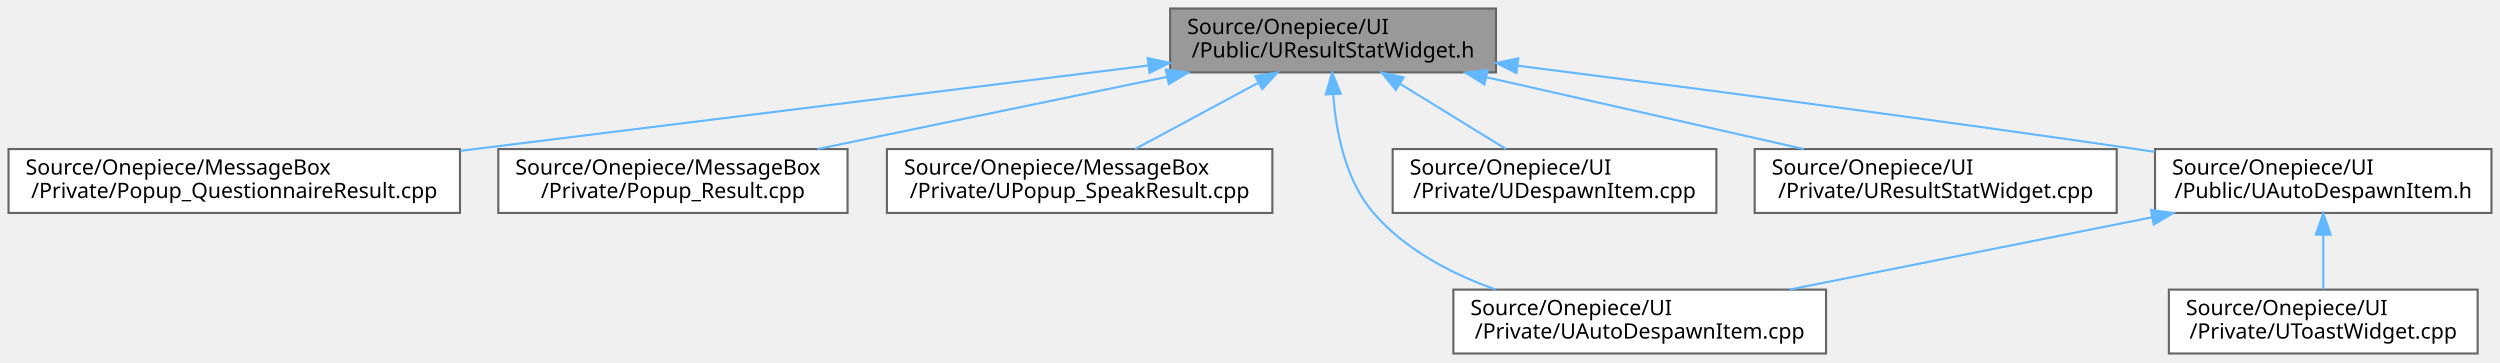
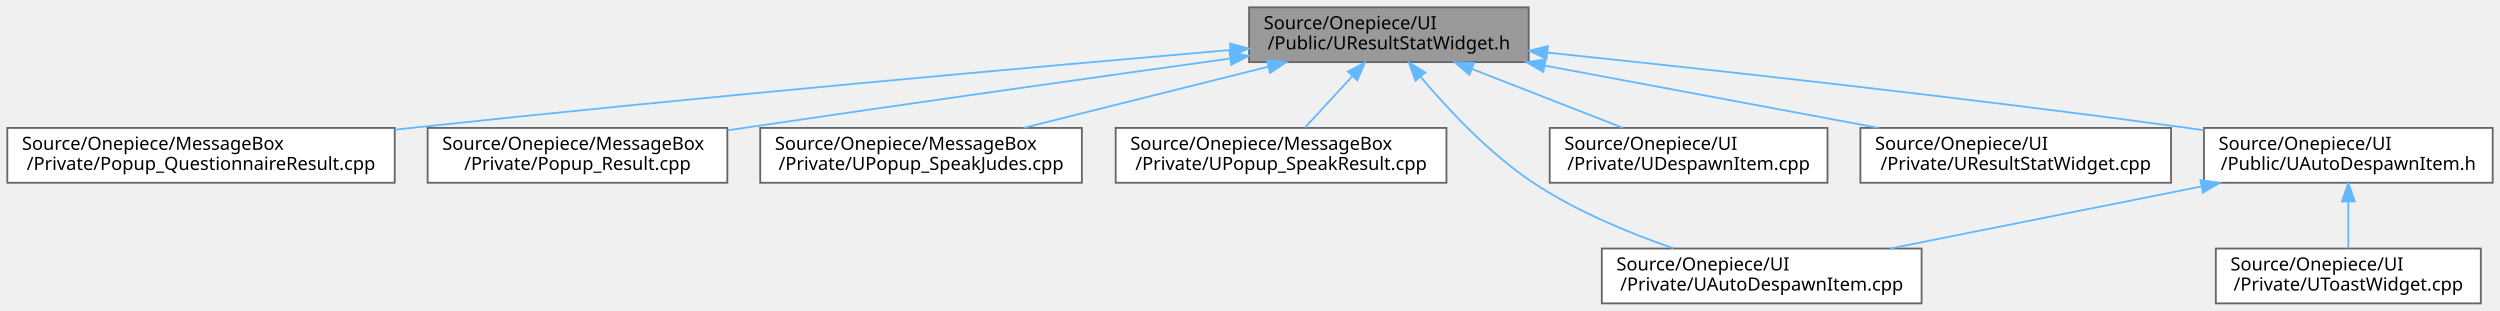
- <svg xmlns="http://www.w3.org/2000/svg" xmlns:xlink="http://www.w3.org/1999/xlink" width="1174pt" height="170pt" viewBox="0.00 0.00 1174.00 170.00">
+ <svg xmlns="http://www.w3.org/2000/svg" xmlns:xlink="http://www.w3.org/1999/xlink" width="1368pt" height="170pt" viewBox="0.00 0.00 1368.00 170.00">
  <g id="graph0" class="graph" transform="scale(1 1) rotate(0) translate(4 166)">
    <g id="Node000001" class="node">
      <g id="a_Node000001">
        <a xlink:title=" ">
-           <polygon fill="#999999" stroke="#666666" points="698.5,-162 545.5,-162 545.5,-132 698.5,-132 698.5,-162" />
-           <text text-anchor="start" x="553.5" y="-150" font-family="Malgun Gothic" font-size="10.00">Source/Onepiece/UI</text>
-           <text text-anchor="middle" x="622" y="-139" font-family="Malgun Gothic" font-size="10.00">/Public/UResultStatWidget.h</text>
+           <polygon fill="#999999" stroke="#666666" points="832.5,-162 679.5,-162 679.5,-132 832.5,-132 832.5,-162" />
+           <text text-anchor="start" x="687.5" y="-150" font-family="Malgun Gothic" font-size="10.00">Source/Onepiece/UI</text>
+           <text text-anchor="middle" x="756" y="-139" font-family="Malgun Gothic" font-size="10.00">/Public/UResultStatWidget.h</text>
        </a>
      </g>
    </g>
    <g id="Node000002" class="node">
      <g id="a_Node000002">
        <a xlink:href="Popup__QuestionnaireResult_8cpp.html" target="_top" xlink:title=" ">
          <polygon fill="white" stroke="#666666" points="212,-96 0,-96 0,-66 212,-66 212,-96" />
          <text text-anchor="start" x="8" y="-84" font-family="Malgun Gothic" font-size="10.00">Source/Onepiece/MessageBox</text>
          <text text-anchor="middle" x="106" y="-73" font-family="Malgun Gothic" font-size="10.00">/Private/Popup_QuestionnaireResult.cpp</text>
        </a>
      </g>
    </g>
    <g id="edge1_Node000001_Node000002" class="edge">
      <g id="a_edge1_Node000001_Node000002">
        <a xlink:title=" ">
-           <path fill="none" stroke="#63b8ff" d="M535.25,-135.24C446.27,-124.2 307.75,-107.02 212.26,-95.18" />
-           <polygon fill="#63b8ff" stroke="#63b8ff" points="534.95,-138.73 545.31,-136.49 535.81,-131.78 534.95,-138.73" />
+           <path fill="none" stroke="#63b8ff" d="M669.3,-138.65C563.42,-129.5 378.92,-112.99 221,-96 218.1,-95.69 215.16,-95.37 212.19,-95.04" />
+           <polygon fill="#63b8ff" stroke="#63b8ff" points="669.03,-142.14 679.3,-139.51 669.64,-135.16 669.03,-142.14" />
        </a>
      </g>
    </g>
    <g id="Node000003" class="node">
      <g id="a_Node000003">
        <a xlink:href="Popup__Result_8cpp.html" target="_top" xlink:title=" ">
          <polygon fill="white" stroke="#666666" points="394,-96 230,-96 230,-66 394,-66 394,-96" />
          <text text-anchor="start" x="238" y="-84" font-family="Malgun Gothic" font-size="10.00">Source/Onepiece/MessageBox</text>
          <text text-anchor="middle" x="312" y="-73" font-family="Malgun Gothic" font-size="10.00">/Private/Popup_Result.cpp</text>
        </a>
      </g>
    </g>
    <g id="edge2_Node000001_Node000003" class="edge">
      <g id="a_edge2_Node000001_Node000003">
        <a xlink:title=" ">
-           <path fill="none" stroke="#63b8ff" d="M544.06,-129.91C493.51,-119.47 428.29,-106.01 379.87,-96.01" />
-           <polygon fill="#63b8ff" stroke="#63b8ff" points="543.47,-133.36 553.97,-131.95 544.88,-126.51 543.47,-133.36" />
+           <path fill="none" stroke="#63b8ff" d="M668.88,-133.95C597.41,-124 493.61,-109.39 403,-96 400.15,-95.58 397.26,-95.15 394.33,-94.71" />
+           <polygon fill="#63b8ff" stroke="#63b8ff" points="668.8,-137.48 679.18,-135.39 669.76,-130.54 668.8,-137.48" />
        </a>
      </g>
    </g>
    <g id="Node000004" class="node">
      <g id="a_Node000004">
-         <a xlink:href="UPopup__SpeakResult_8cpp.html" target="_top" xlink:title=" ">
-           <polygon fill="white" stroke="#666666" points="593.5,-96 412.5,-96 412.5,-66 593.5,-66 593.5,-96" />
-           <text text-anchor="start" x="420.5" y="-84" font-family="Malgun Gothic" font-size="10.00">Source/Onepiece/MessageBox</text>
-           <text text-anchor="middle" x="503" y="-73" font-family="Malgun Gothic" font-size="10.00">/Private/UPopup_SpeakResult.cpp</text>
+         <a xlink:href="UPopup__SpeakJudes_8cpp.html" target="_top" xlink:title=" ">
+           <polygon fill="white" stroke="#666666" points="588,-96 412,-96 412,-66 588,-66 588,-96" />
+           <text text-anchor="start" x="420" y="-84" font-family="Malgun Gothic" font-size="10.00">Source/Onepiece/MessageBox</text>
+           <text text-anchor="middle" x="500" y="-73" font-family="Malgun Gothic" font-size="10.00">/Private/UPopup_SpeakJudes.cpp</text>
        </a>
      </g>
    </g>
    <g id="edge3_Node000001_Node000004" class="edge">
      <g id="a_edge3_Node000001_Node000004">
        <a xlink:title=" ">
-           <path fill="none" stroke="#63b8ff" d="M586.87,-127.11C568.35,-117.14 546.01,-105.13 529.05,-96.01" />
-           <polygon fill="#63b8ff" stroke="#63b8ff" points="585.42,-130.3 595.88,-131.95 588.74,-124.14 585.42,-130.3" />
+           <path fill="none" stroke="#63b8ff" d="M690.07,-129.52C648.55,-119.14 595.53,-105.88 556.05,-96.01" />
+           <polygon fill="#63b8ff" stroke="#63b8ff" points="689.27,-132.92 699.82,-131.95 690.97,-126.13 689.27,-132.92" />
        </a>
      </g>
    </g>
    <g id="Node000005" class="node">
      <g id="a_Node000005">
-         <a xlink:href="UAutoDespawnItem_8cpp.html" target="_top" xlink:title="UAutoDespawnItem의 동작을 구현합니다.">
-           <polygon fill="white" stroke="#666666" points="853.5,-30 678.5,-30 678.5,0 853.5,0 853.5,-30" />
-           <text text-anchor="start" x="686.5" y="-18" font-family="Malgun Gothic" font-size="10.00">Source/Onepiece/UI</text>
-           <text text-anchor="middle" x="766" y="-7" font-family="Malgun Gothic" font-size="10.00">/Private/UAutoDespawnItem.cpp</text>
+         <a xlink:href="UPopup__SpeakResult_8cpp.html" target="_top" xlink:title=" ">
+           <polygon fill="white" stroke="#666666" points="787.5,-96 606.5,-96 606.5,-66 787.5,-66 787.5,-96" />
+           <text text-anchor="start" x="614.5" y="-84" font-family="Malgun Gothic" font-size="10.00">Source/Onepiece/MessageBox</text>
+           <text text-anchor="middle" x="697" y="-73" font-family="Malgun Gothic" font-size="10.00">/Private/UPopup_SpeakResult.cpp</text>
        </a>
      </g>
    </g>
    <g id="edge4_Node000001_Node000005" class="edge">
      <g id="a_edge4_Node000001_Node000005">
        <a xlink:title=" ">
-           <path fill="none" stroke="#63b8ff" d="M622.1,-121.33C623.42,-103.99 627.84,-81.25 641,-66 655.81,-48.83 677.34,-37.5 698.38,-30.04" />
-           <polygon fill="#63b8ff" stroke="#63b8ff" points="618.58,-121.67 621.61,-131.82 625.57,-121.99 618.58,-121.67" />
+           <path fill="none" stroke="#63b8ff" d="M736.06,-124.37C727.48,-115.06 717.69,-104.44 710.06,-96.16" />
+           <polygon fill="#63b8ff" stroke="#63b8ff" points="733.55,-126.82 742.91,-131.8 738.7,-122.07 733.55,-126.82" />
        </a>
      </g>
    </g>
    <g id="Node000006" class="node">
      <g id="a_Node000006">
-         <a xlink:href="UDespawnItem_8cpp.html" target="_top" xlink:title=" ">
-           <polygon fill="white" stroke="#666666" points="802,-96 650,-96 650,-66 802,-66 802,-96" />
-           <text text-anchor="start" x="658" y="-84" font-family="Malgun Gothic" font-size="10.00">Source/Onepiece/UI</text>
-           <text text-anchor="middle" x="726" y="-73" font-family="Malgun Gothic" font-size="10.00">/Private/UDespawnItem.cpp</text>
+         <a xlink:href="UAutoDespawnItem_8cpp.html" target="_top" xlink:title="UAutoDespawnItem의 동작을 구현합니다.">
+           <polygon fill="white" stroke="#666666" points="1047.5,-30 872.5,-30 872.5,0 1047.5,0 1047.5,-30" />
+           <text text-anchor="start" x="880.5" y="-18" font-family="Malgun Gothic" font-size="10.00">Source/Onepiece/UI</text>
+           <text text-anchor="middle" x="960" y="-7" font-family="Malgun Gothic" font-size="10.00">/Private/UAutoDespawnItem.cpp</text>
        </a>
      </g>
    </g>
    <g id="edge5_Node000001_Node000006" class="edge">
      <g id="a_edge5_Node000001_Node000006">
        <a xlink:title=" ">
-           <path fill="none" stroke="#63b8ff" d="M653.37,-126.69C669.43,-116.82 688.61,-105.01 703.23,-96.01" />
-           <polygon fill="#63b8ff" stroke="#63b8ff" points="651.51,-123.73 644.82,-131.95 655.17,-129.69 651.51,-123.73" />
+           <path fill="none" stroke="#63b8ff" d="M773.52,-123.76C788.35,-106.16 810.96,-81.96 835,-66 858.46,-50.42 887.53,-38.43 911.73,-30.1" />
+           <polygon fill="#63b8ff" stroke="#63b8ff" points="770.55,-121.87 766.9,-131.81 775.96,-126.31 770.55,-121.87" />
        </a>
      </g>
    </g>
    <g id="Node000007" class="node">
      <g id="a_Node000007">
-         <a xlink:href="UResultStatWidget_8cpp.html" target="_top" xlink:title=" ">
-           <polygon fill="white" stroke="#666666" points="990,-96 820,-96 820,-66 990,-66 990,-96" />
-           <text text-anchor="start" x="828" y="-84" font-family="Malgun Gothic" font-size="10.00">Source/Onepiece/UI</text>
-           <text text-anchor="middle" x="905" y="-73" font-family="Malgun Gothic" font-size="10.00">/Private/UResultStatWidget.cpp</text>
+         <a xlink:href="UDespawnItem_8cpp.html" target="_top" xlink:title=" ">
+           <polygon fill="white" stroke="#666666" points="996,-96 844,-96 844,-66 996,-66 996,-96" />
+           <text text-anchor="start" x="852" y="-84" font-family="Malgun Gothic" font-size="10.00">Source/Onepiece/UI</text>
+           <text text-anchor="middle" x="920" y="-73" font-family="Malgun Gothic" font-size="10.00">/Private/UDespawnItem.cpp</text>
        </a>
      </g>
    </g>
    <g id="edge6_Node000001_Node000007" class="edge">
      <g id="a_edge6_Node000001_Node000007">
        <a xlink:title=" ">
-           <path fill="none" stroke="#63b8ff" d="M694.02,-129.71C740.04,-119.31 799.11,-105.95 843.04,-96.01" />
-           <polygon fill="#63b8ff" stroke="#63b8ff" points="693.09,-126.34 684.11,-131.95 694.63,-133.16 693.09,-126.34" />
+           <path fill="none" stroke="#63b8ff" d="M801.64,-128.19C827.69,-118.02 859.87,-105.47 884.09,-96.01" />
+           <polygon fill="#63b8ff" stroke="#63b8ff" points="800.03,-125.06 791.99,-131.95 802.58,-131.58 800.03,-125.06" />
        </a>
      </g>
    </g>
    <g id="Node000008" class="node">
      <g id="a_Node000008">
-         <a xlink:href="UAutoDespawnItem_8h.html" target="_top" xlink:title=" ">
-           <polygon fill="white" stroke="#666666" points="1166,-96 1008,-96 1008,-66 1166,-66 1166,-96" />
-           <text text-anchor="start" x="1016" y="-84" font-family="Malgun Gothic" font-size="10.00">Source/Onepiece/UI</text>
-           <text text-anchor="middle" x="1087" y="-73" font-family="Malgun Gothic" font-size="10.00">/Public/UAutoDespawnItem.h</text>
+         <a xlink:href="UResultStatWidget_8cpp.html" target="_top" xlink:title=" ">
+           <polygon fill="white" stroke="#666666" points="1184,-96 1014,-96 1014,-66 1184,-66 1184,-96" />
+           <text text-anchor="start" x="1022" y="-84" font-family="Malgun Gothic" font-size="10.00">Source/Onepiece/UI</text>
+           <text text-anchor="middle" x="1099" y="-73" font-family="Malgun Gothic" font-size="10.00">/Private/UResultStatWidget.cpp</text>
        </a>
      </g>
    </g>
    <g id="edge7_Node000001_Node000008" class="edge">
      <g id="a_edge7_Node000001_Node000008">
        <a xlink:title=" ">
-           <path fill="none" stroke="#63b8ff" d="M708.68,-135.15C785.15,-125.43 899.58,-110.5 999,-96 1001.91,-95.58 1004.87,-95.14 1007.86,-94.69" />
-           <polygon fill="#63b8ff" stroke="#63b8ff" points="708.1,-131.7 698.62,-136.43 708.98,-138.64 708.1,-131.7" />
-         </a>
-       </g>
-     </g>
-     <g id="edge8_Node000008_Node000005" class="edge">
-       <g id="a_edge8_Node000008_Node000005">
-         <a xlink:title=" ">
-           <path fill="none" stroke="#63b8ff" d="M1006.63,-63.98C954.23,-53.53 886.52,-40.03 836.28,-30.01" />
-           <polygon fill="#63b8ff" stroke="#63b8ff" points="1006.06,-67.43 1016.56,-65.95 1007.43,-60.57 1006.06,-67.43" />
+           <path fill="none" stroke="#63b8ff" d="M841.19,-130.11C897.26,-119.64 969.99,-106.07 1023.9,-96.01" />
+           <polygon fill="#63b8ff" stroke="#63b8ff" points="840.46,-126.68 831.27,-131.95 841.75,-133.56 840.46,-126.68" />
        </a>
      </g>
    </g>
    <g id="Node000009" class="node">
      <g id="a_Node000009">
-         <a xlink:href="UToastWidget_8cpp.html" target="_top" xlink:title=" ">
-           <polygon fill="white" stroke="#666666" points="1159.5,-30 1014.5,-30 1014.5,0 1159.5,0 1159.5,-30" />
-           <text text-anchor="start" x="1022.5" y="-18" font-family="Malgun Gothic" font-size="10.00">Source/Onepiece/UI</text>
-           <text text-anchor="middle" x="1087" y="-7" font-family="Malgun Gothic" font-size="10.00">/Private/UToastWidget.cpp</text>
+         <a xlink:href="UAutoDespawnItem_8h.html" target="_top" xlink:title=" ">
+           <polygon fill="white" stroke="#666666" points="1360,-96 1202,-96 1202,-66 1360,-66 1360,-96" />
+           <text text-anchor="start" x="1210" y="-84" font-family="Malgun Gothic" font-size="10.00">Source/Onepiece/UI</text>
+           <text text-anchor="middle" x="1281" y="-73" font-family="Malgun Gothic" font-size="10.00">/Public/UAutoDespawnItem.h</text>
        </a>
      </g>
    </g>
-     <g id="edge9_Node000008_Node000009" class="edge">
-       <g id="a_edge9_Node000008_Node000009">
+     <g id="edge8_Node000001_Node000009" class="edge">
+       <g id="a_edge8_Node000001_Node000009">
        <a xlink:title=" ">
-           <path fill="none" stroke="#63b8ff" d="M1087,-55.54C1087,-46.96 1087,-37.61 1087,-30.16" />
-           <polygon fill="#63b8ff" stroke="#63b8ff" points="1083.5,-55.8 1087,-65.8 1090.5,-55.8 1083.5,-55.8" />
+           <path fill="none" stroke="#63b8ff" d="M842.67,-137.22C930.94,-128 1071.7,-112.58 1193,-96 1195.91,-95.6 1198.88,-95.19 1201.87,-94.76" />
+           <polygon fill="#63b8ff" stroke="#63b8ff" points="842.28,-133.74 832.7,-138.25 843.01,-140.7 842.28,-133.74" />
+         </a>
+       </g>
+     </g>
+     <g id="edge9_Node000009_Node000006" class="edge">
+       <g id="a_edge9_Node000009_Node000006">
+         <a xlink:title=" ">
+           <path fill="none" stroke="#63b8ff" d="M1200.63,-63.98C1148.23,-53.53 1080.52,-40.03 1030.28,-30.01" />
+           <polygon fill="#63b8ff" stroke="#63b8ff" points="1200.06,-67.43 1210.56,-65.95 1201.43,-60.57 1200.06,-67.43" />
+         </a>
+       </g>
+     </g>
+     <g id="Node000010" class="node">
+       <g id="a_Node000010">
+         <a xlink:href="UToastWidget_8cpp.html" target="_top" xlink:title=" ">
+           <polygon fill="white" stroke="#666666" points="1353.5,-30 1208.5,-30 1208.5,0 1353.5,0 1353.5,-30" />
+           <text text-anchor="start" x="1216.5" y="-18" font-family="Malgun Gothic" font-size="10.00">Source/Onepiece/UI</text>
+           <text text-anchor="middle" x="1281" y="-7" font-family="Malgun Gothic" font-size="10.00">/Private/UToastWidget.cpp</text>
+         </a>
+       </g>
+     </g>
+     <g id="edge10_Node000009_Node000010" class="edge">
+       <g id="a_edge10_Node000009_Node000010">
+         <a xlink:title=" ">
+           <path fill="none" stroke="#63b8ff" d="M1281,-55.54C1281,-46.96 1281,-37.61 1281,-30.16" />
+           <polygon fill="#63b8ff" stroke="#63b8ff" points="1277.5,-55.8 1281,-65.8 1284.5,-55.8 1277.5,-55.8" />
        </a>
      </g>
    </g>
  </g>
</svg>
